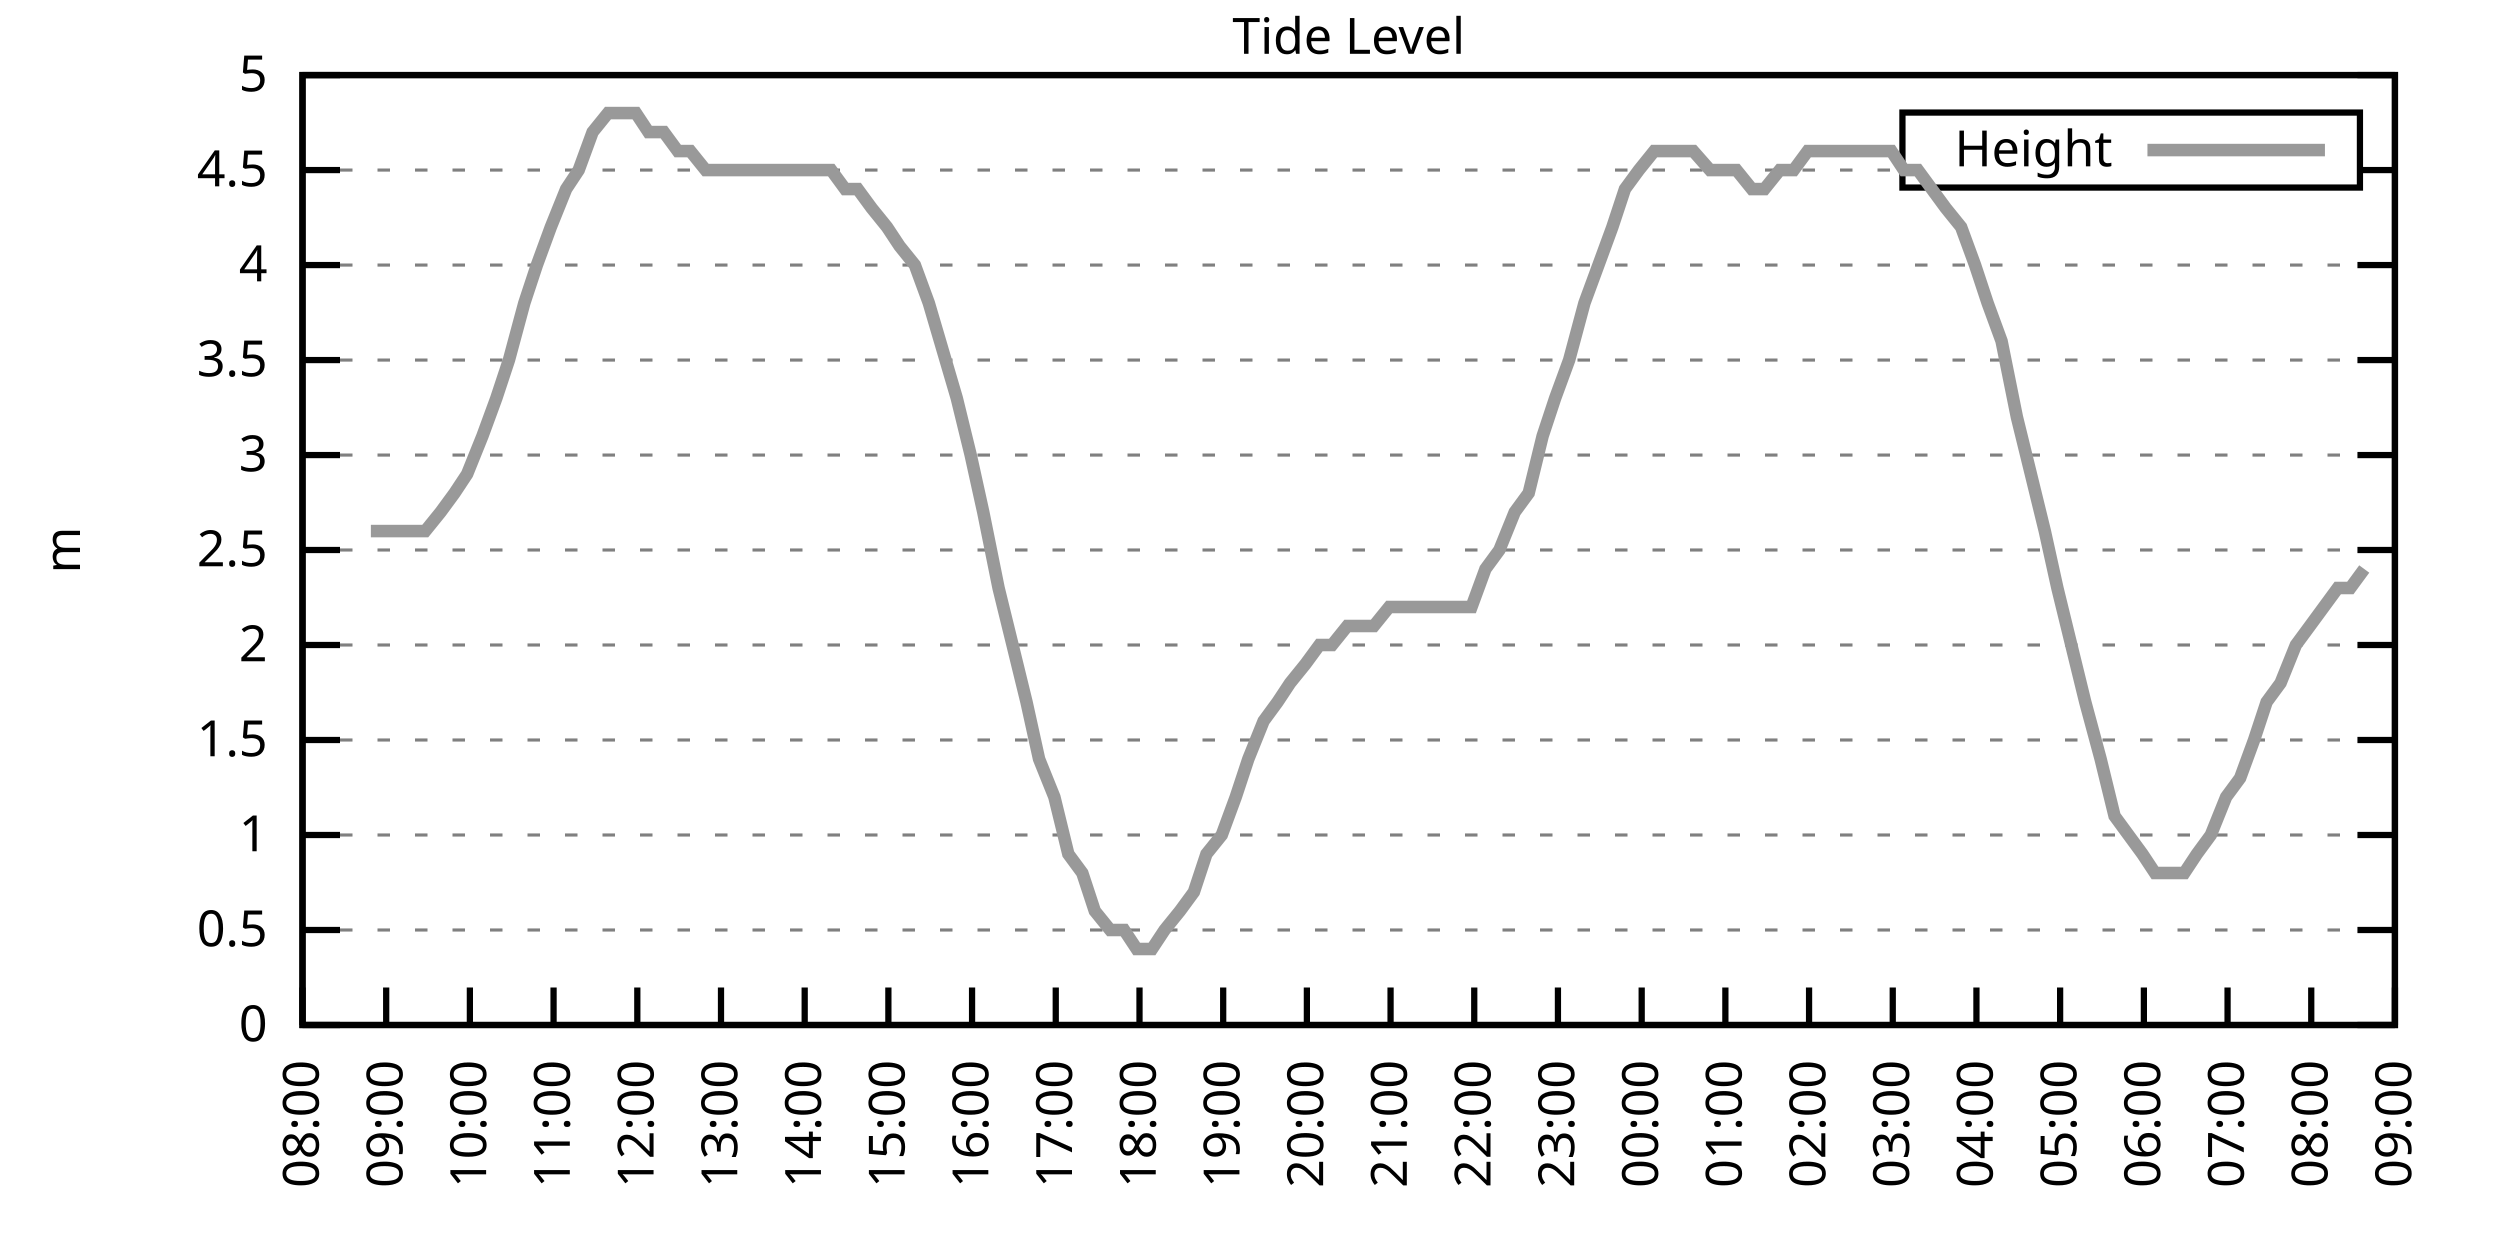
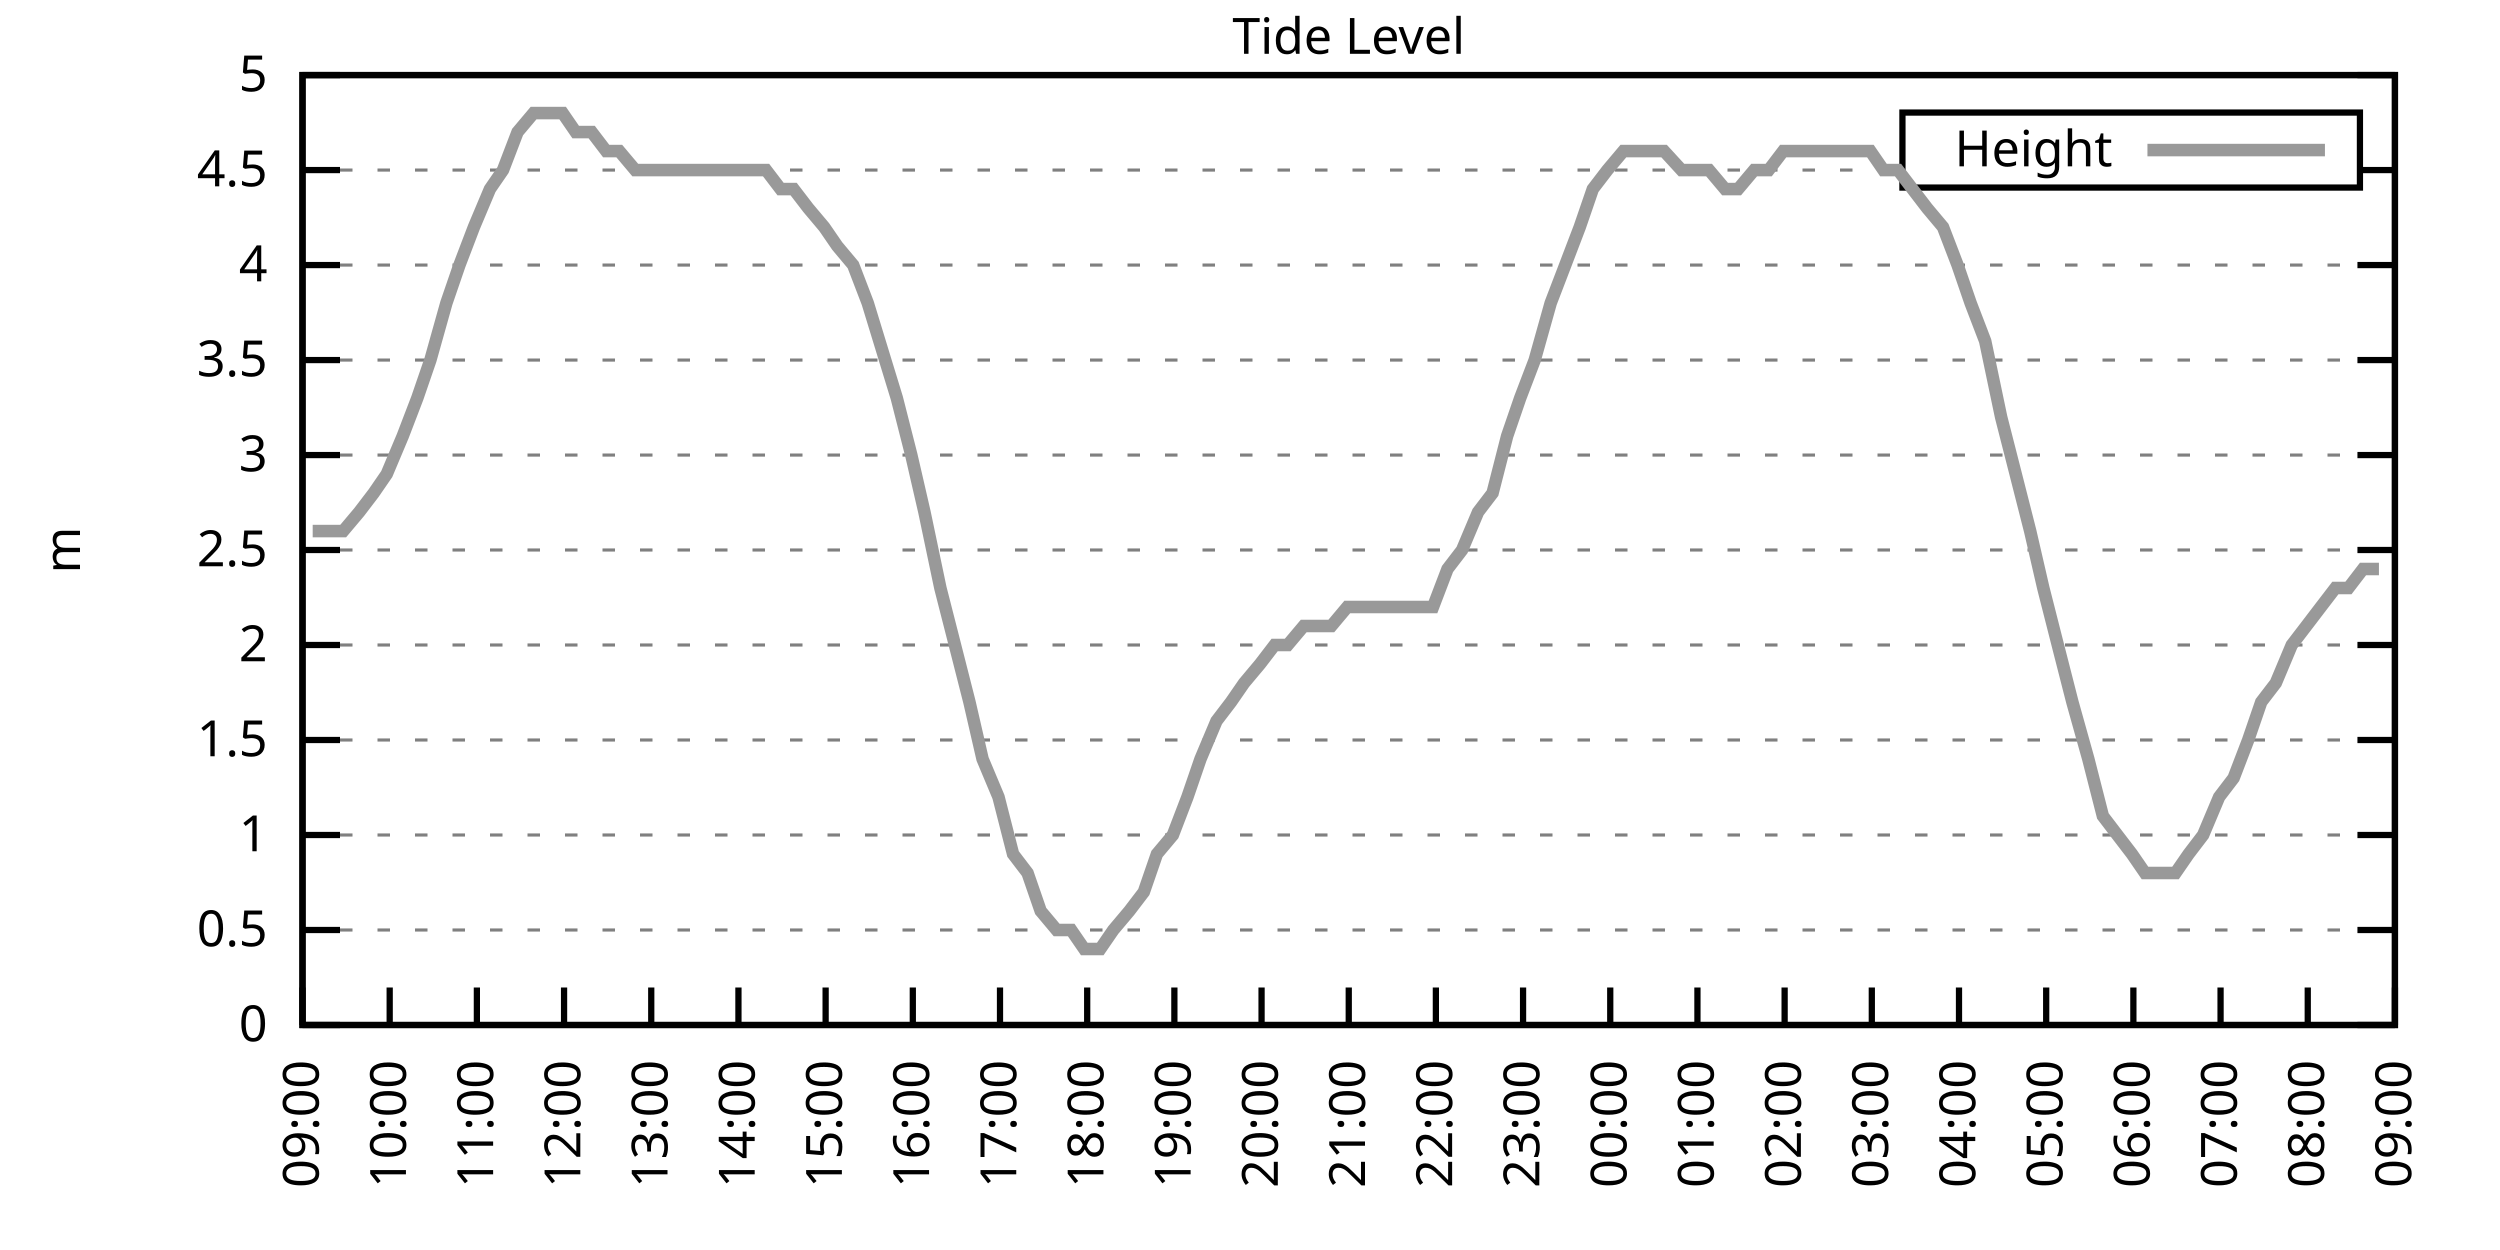
<svg xmlns="http://www.w3.org/2000/svg" xmlns:xlink="http://www.w3.org/1999/xlink" width="400" height="200" viewBox="0 0 400 200">
  <g id="gnuplot_canvas">
    <rect x="0" y="0" width="400" height="200" fill="none" />
    <defs>
      <circle id="gpDot" r="0.5" stroke-width="0.5" stroke="currentColor" />
      <path id="gpPt0" stroke-width="0.333" stroke="currentColor" d="M-1,0 h2 M0,-1 v2" />
      <path id="gpPt1" stroke-width="0.333" stroke="currentColor" d="M-1,-1 L1,1 M1,-1 L-1,1" />
      <path id="gpPt2" stroke-width="0.333" stroke="currentColor" d="M-1,0 L1,0 M0,-1 L0,1 M-1,-1 L1,1 M-1,1 L1,-1" />
      <rect id="gpPt3" stroke-width="0.333" stroke="currentColor" x="-1" y="-1" width="2" height="2" />
      <rect id="gpPt4" stroke-width="0.333" stroke="currentColor" fill="currentColor" x="-1" y="-1" width="2" height="2" />
      <circle id="gpPt5" stroke-width="0.333" stroke="currentColor" cx="0" cy="0" r="1" />
      <use xlink:href="#gpPt5" id="gpPt6" fill="currentColor" stroke="none" />
      <path id="gpPt7" stroke-width="0.333" stroke="currentColor" d="M0,-1.33 L-1.33,0.67 L1.33,0.67 z" />
      <use xlink:href="#gpPt7" id="gpPt8" fill="currentColor" stroke="none" />
      <use xlink:href="#gpPt7" id="gpPt9" stroke="currentColor" transform="rotate(180)" />
      <use xlink:href="#gpPt9" id="gpPt10" fill="currentColor" stroke="none" />
      <use xlink:href="#gpPt3" id="gpPt11" stroke="currentColor" transform="rotate(45)" />
      <use xlink:href="#gpPt11" id="gpPt12" fill="currentColor" stroke="none" />
      <path id="gpPt13" stroke-width="0.333" stroke="currentColor" d="M0,1.330 L1.265,0.411 L0.782,-1.067 L-0.782,-1.076 L-1.265,0.411 z" />
      <use xlink:href="#gpPt13" id="gpPt14" fill="currentColor" stroke="none" />
      <filter id="textbox" filterUnits="objectBoundingBox" x="0" y="0" height="1" width="1">
        <feFlood flood-color="white" flood-opacity="1" result="bgnd" />
        <feComposite in="SourceGraphic" in2="bgnd" operator="atop" />
      </filter>
      <filter id="greybox" filterUnits="objectBoundingBox" x="0" y="0" height="1" width="1">
        <feFlood flood-color="lightgrey" flood-opacity="1" result="grey" />
        <feComposite in="SourceGraphic" in2="grey" operator="atop" />
      </filter>
    </defs>
    <g fill="none" color="white" stroke="currentColor" stroke-width="1.00" stroke-linecap="butt" stroke-linejoin="miter">
</g>
    <g fill="none" color="black" stroke="currentColor" stroke-width="1.00" stroke-linecap="butt" stroke-linejoin="miter">
      <g stroke="none" shape-rendering="crispEdges">
        <polygon fill="rgb(255, 255, 255)" points="48.40,164.00 383.18,164.00 383.18,12.02 48.40,12.02 " />
      </g>
    </g>
    <g fill="none" color="black" stroke="currentColor" stroke-width="1.00" stroke-linecap="butt" stroke-linejoin="miter">
</g>
    <g fill="none" color="black" stroke="black" stroke-width="0.50" stroke-linecap="butt" stroke-linejoin="miter">
</g>
    <g fill="none" color="gray" stroke="currentColor" stroke-width="0.50" stroke-linecap="butt" stroke-linejoin="miter">
      <path stroke="gray" stroke-dasharray="2,4" class="gridline" d="M48.40,164.00 L383.19,164.00  " />
    </g>
    <g fill="none" color="gray" stroke="gray" stroke-width="1.00" stroke-linecap="butt" stroke-linejoin="miter">
</g>
    <g fill="none" color="black" stroke="currentColor" stroke-width="1.00" stroke-linecap="butt" stroke-linejoin="miter">
      <path stroke="black" d="M48.40,164.00 L54.40,164.00 M383.19,164.00 L377.19,164.00  " />
      <g transform="translate(42.80,166.60)" stroke="none" fill="black" font-family="Sans" font-size="8.00" text-anchor="end">
        <text>
          <tspan font-family="Sans"> 0</tspan>
        </text>
      </g>
    </g>
    <g fill="none" color="black" stroke="currentColor" stroke-width="1.00" stroke-linecap="butt" stroke-linejoin="miter">
</g>
    <g fill="none" color="black" stroke="black" stroke-width="0.50" stroke-linecap="butt" stroke-linejoin="miter">
</g>
    <g fill="none" color="gray" stroke="currentColor" stroke-width="0.50" stroke-linecap="butt" stroke-linejoin="miter">
      <path stroke="gray" stroke-dasharray="2,4" class="gridline" d="M48.40,148.80 L383.19,148.80  " />
    </g>
    <g fill="none" color="gray" stroke="gray" stroke-width="1.00" stroke-linecap="butt" stroke-linejoin="miter">
</g>
    <g fill="none" color="black" stroke="currentColor" stroke-width="1.00" stroke-linecap="butt" stroke-linejoin="miter">
      <path stroke="black" d="M48.40,148.80 L54.40,148.80 M383.19,148.80 L377.19,148.80  " />
      <g transform="translate(42.80,151.40)" stroke="none" fill="black" font-family="Sans" font-size="8.00" text-anchor="end">
        <text>
          <tspan font-family="Sans"> 0.5</tspan>
        </text>
      </g>
    </g>
    <g fill="none" color="black" stroke="currentColor" stroke-width="1.00" stroke-linecap="butt" stroke-linejoin="miter">
</g>
    <g fill="none" color="black" stroke="black" stroke-width="0.50" stroke-linecap="butt" stroke-linejoin="miter">
</g>
    <g fill="none" color="gray" stroke="currentColor" stroke-width="0.50" stroke-linecap="butt" stroke-linejoin="miter">
      <path stroke="gray" stroke-dasharray="2,4" class="gridline" d="M48.40,133.60 L383.19,133.60  " />
    </g>
    <g fill="none" color="gray" stroke="gray" stroke-width="1.00" stroke-linecap="butt" stroke-linejoin="miter">
</g>
    <g fill="none" color="black" stroke="currentColor" stroke-width="1.00" stroke-linecap="butt" stroke-linejoin="miter">
      <path stroke="black" d="M48.40,133.60 L54.40,133.60 M383.19,133.60 L377.19,133.60  " />
      <g transform="translate(42.80,136.20)" stroke="none" fill="black" font-family="Sans" font-size="8.00" text-anchor="end">
        <text>
          <tspan font-family="Sans"> 1</tspan>
        </text>
      </g>
    </g>
    <g fill="none" color="black" stroke="currentColor" stroke-width="1.00" stroke-linecap="butt" stroke-linejoin="miter">
</g>
    <g fill="none" color="black" stroke="black" stroke-width="0.50" stroke-linecap="butt" stroke-linejoin="miter">
</g>
    <g fill="none" color="gray" stroke="currentColor" stroke-width="0.50" stroke-linecap="butt" stroke-linejoin="miter">
      <path stroke="gray" stroke-dasharray="2,4" class="gridline" d="M48.40,118.40 L383.19,118.40  " />
    </g>
    <g fill="none" color="gray" stroke="gray" stroke-width="1.00" stroke-linecap="butt" stroke-linejoin="miter">
</g>
    <g fill="none" color="black" stroke="currentColor" stroke-width="1.00" stroke-linecap="butt" stroke-linejoin="miter">
      <path stroke="black" d="M48.40,118.40 L54.40,118.40 M383.19,118.40 L377.19,118.40  " />
      <g transform="translate(42.80,121.00)" stroke="none" fill="black" font-family="Sans" font-size="8.00" text-anchor="end">
        <text>
          <tspan font-family="Sans"> 1.5</tspan>
        </text>
      </g>
    </g>
    <g fill="none" color="black" stroke="currentColor" stroke-width="1.00" stroke-linecap="butt" stroke-linejoin="miter">
</g>
    <g fill="none" color="black" stroke="black" stroke-width="0.50" stroke-linecap="butt" stroke-linejoin="miter">
</g>
    <g fill="none" color="gray" stroke="currentColor" stroke-width="0.50" stroke-linecap="butt" stroke-linejoin="miter">
      <path stroke="gray" stroke-dasharray="2,4" class="gridline" d="M48.40,103.20 L383.19,103.20  " />
    </g>
    <g fill="none" color="gray" stroke="gray" stroke-width="1.00" stroke-linecap="butt" stroke-linejoin="miter">
</g>
    <g fill="none" color="black" stroke="currentColor" stroke-width="1.00" stroke-linecap="butt" stroke-linejoin="miter">
      <path stroke="black" d="M48.40,103.20 L54.40,103.20 M383.19,103.20 L377.19,103.20  " />
      <g transform="translate(42.80,105.80)" stroke="none" fill="black" font-family="Sans" font-size="8.00" text-anchor="end">
        <text>
          <tspan font-family="Sans"> 2</tspan>
        </text>
      </g>
    </g>
    <g fill="none" color="black" stroke="currentColor" stroke-width="1.00" stroke-linecap="butt" stroke-linejoin="miter">
</g>
    <g fill="none" color="black" stroke="black" stroke-width="0.50" stroke-linecap="butt" stroke-linejoin="miter">
</g>
    <g fill="none" color="gray" stroke="currentColor" stroke-width="0.50" stroke-linecap="butt" stroke-linejoin="miter">
      <path stroke="gray" stroke-dasharray="2,4" class="gridline" d="M48.40,88.00 L383.19,88.00  " />
    </g>
    <g fill="none" color="gray" stroke="gray" stroke-width="1.00" stroke-linecap="butt" stroke-linejoin="miter">
</g>
    <g fill="none" color="black" stroke="currentColor" stroke-width="1.00" stroke-linecap="butt" stroke-linejoin="miter">
      <path stroke="black" d="M48.40,88.00 L54.40,88.00 M383.19,88.00 L377.19,88.00  " />
      <g transform="translate(42.80,90.60)" stroke="none" fill="black" font-family="Sans" font-size="8.00" text-anchor="end">
        <text>
          <tspan font-family="Sans"> 2.5</tspan>
        </text>
      </g>
    </g>
    <g fill="none" color="black" stroke="currentColor" stroke-width="1.00" stroke-linecap="butt" stroke-linejoin="miter">
</g>
    <g fill="none" color="black" stroke="black" stroke-width="0.50" stroke-linecap="butt" stroke-linejoin="miter">
</g>
    <g fill="none" color="gray" stroke="currentColor" stroke-width="0.50" stroke-linecap="butt" stroke-linejoin="miter">
      <path stroke="gray" stroke-dasharray="2,4" class="gridline" d="M48.40,72.81 L383.19,72.81  " />
    </g>
    <g fill="none" color="gray" stroke="gray" stroke-width="1.00" stroke-linecap="butt" stroke-linejoin="miter">
</g>
    <g fill="none" color="black" stroke="currentColor" stroke-width="1.00" stroke-linecap="butt" stroke-linejoin="miter">
      <path stroke="black" d="M48.40,72.81 L54.40,72.81 M383.19,72.81 L377.19,72.81  " />
      <g transform="translate(42.80,75.41)" stroke="none" fill="black" font-family="Sans" font-size="8.00" text-anchor="end">
        <text>
          <tspan font-family="Sans"> 3</tspan>
        </text>
      </g>
    </g>
    <g fill="none" color="black" stroke="currentColor" stroke-width="1.00" stroke-linecap="butt" stroke-linejoin="miter">
</g>
    <g fill="none" color="black" stroke="black" stroke-width="0.50" stroke-linecap="butt" stroke-linejoin="miter">
</g>
    <g fill="none" color="gray" stroke="currentColor" stroke-width="0.50" stroke-linecap="butt" stroke-linejoin="miter">
      <path stroke="gray" stroke-dasharray="2,4" class="gridline" d="M48.40,57.61 L383.19,57.61  " />
    </g>
    <g fill="none" color="gray" stroke="gray" stroke-width="1.00" stroke-linecap="butt" stroke-linejoin="miter">
</g>
    <g fill="none" color="black" stroke="currentColor" stroke-width="1.00" stroke-linecap="butt" stroke-linejoin="miter">
      <path stroke="black" d="M48.40,57.61 L54.40,57.61 M383.19,57.61 L377.19,57.61  " />
      <g transform="translate(42.80,60.21)" stroke="none" fill="black" font-family="Sans" font-size="8.00" text-anchor="end">
        <text>
          <tspan font-family="Sans"> 3.5</tspan>
        </text>
      </g>
    </g>
    <g fill="none" color="black" stroke="currentColor" stroke-width="1.00" stroke-linecap="butt" stroke-linejoin="miter">
</g>
    <g fill="none" color="black" stroke="black" stroke-width="0.50" stroke-linecap="butt" stroke-linejoin="miter">
</g>
    <g fill="none" color="gray" stroke="currentColor" stroke-width="0.50" stroke-linecap="butt" stroke-linejoin="miter">
      <path stroke="gray" stroke-dasharray="2,4" class="gridline" d="M48.40,42.41 L383.19,42.41  " />
    </g>
    <g fill="none" color="gray" stroke="gray" stroke-width="1.00" stroke-linecap="butt" stroke-linejoin="miter">
</g>
    <g fill="none" color="black" stroke="currentColor" stroke-width="1.00" stroke-linecap="butt" stroke-linejoin="miter">
      <path stroke="black" d="M48.40,42.41 L54.40,42.41 M383.19,42.41 L377.19,42.41  " />
      <g transform="translate(42.80,45.01)" stroke="none" fill="black" font-family="Sans" font-size="8.00" text-anchor="end">
        <text>
          <tspan font-family="Sans"> 4</tspan>
        </text>
      </g>
    </g>
    <g fill="none" color="black" stroke="currentColor" stroke-width="1.00" stroke-linecap="butt" stroke-linejoin="miter">
</g>
    <g fill="none" color="black" stroke="black" stroke-width="0.50" stroke-linecap="butt" stroke-linejoin="miter">
</g>
    <g fill="none" color="gray" stroke="currentColor" stroke-width="0.50" stroke-linecap="butt" stroke-linejoin="miter">
      <path stroke="gray" stroke-dasharray="2,4" class="gridline" d="M48.40,27.21 L304.39,27.21 M377.59,27.21 L383.19,27.21  " />
    </g>
    <g fill="none" color="gray" stroke="gray" stroke-width="1.00" stroke-linecap="butt" stroke-linejoin="miter">
</g>
    <g fill="none" color="black" stroke="currentColor" stroke-width="1.00" stroke-linecap="butt" stroke-linejoin="miter">
      <path stroke="black" d="M48.40,27.21 L54.40,27.21 M383.19,27.21 L377.19,27.21  " />
      <g transform="translate(42.80,29.81)" stroke="none" fill="black" font-family="Sans" font-size="8.00" text-anchor="end">
        <text>
          <tspan font-family="Sans"> 4.5</tspan>
        </text>
      </g>
    </g>
    <g fill="none" color="black" stroke="currentColor" stroke-width="1.00" stroke-linecap="butt" stroke-linejoin="miter">
</g>
    <g fill="none" color="black" stroke="black" stroke-width="0.50" stroke-linecap="butt" stroke-linejoin="miter">
</g>
    <g fill="none" color="gray" stroke="currentColor" stroke-width="0.50" stroke-linecap="butt" stroke-linejoin="miter">
      <path stroke="gray" stroke-dasharray="2,4" class="gridline" d="M48.40,12.01 L383.19,12.01  " />
    </g>
    <g fill="none" color="gray" stroke="gray" stroke-width="1.00" stroke-linecap="butt" stroke-linejoin="miter">
</g>
    <g fill="none" color="black" stroke="currentColor" stroke-width="1.00" stroke-linecap="butt" stroke-linejoin="miter">
      <path stroke="black" d="M48.40,12.01 L54.40,12.01 M383.19,12.01 L377.19,12.01  " />
      <g transform="translate(42.80,14.61)" stroke="none" fill="black" font-family="Sans" font-size="8.00" text-anchor="end">
        <text>
          <tspan font-family="Sans"> 5</tspan>
        </text>
      </g>
    </g>
    <g fill="none" color="black" stroke="currentColor" stroke-width="1.00" stroke-linecap="butt" stroke-linejoin="miter">
      <path stroke="black" d="M48.40,164.00 L48.40,158.00  " />
      <g transform="translate(51.00,169.60) rotate(270.00)" stroke="none" fill="black" font-family="Sans" font-size="8.00" text-anchor="end">
        <text>
-           <tspan font-family="Sans">08:00</tspan>
-         </text>
-       </g>
-     </g>
-     <g fill="none" color="black" stroke="currentColor" stroke-width="1.00" stroke-linecap="butt" stroke-linejoin="miter">
-       <path stroke="black" d="M61.79,164.00 L61.79,158.00  " />
-       <g transform="translate(64.39,169.60) rotate(270.00)" stroke="none" fill="black" font-family="Sans" font-size="8.00" text-anchor="end">
-         <text>
          <tspan font-family="Sans">09:00</tspan>
        </text>
      </g>
    </g>
    <g fill="none" color="black" stroke="currentColor" stroke-width="1.00" stroke-linecap="butt" stroke-linejoin="miter">
-       <path stroke="black" d="M75.18,164.00 L75.18,158.00  " />
-       <g transform="translate(77.78,169.60) rotate(270.00)" stroke="none" fill="black" font-family="Sans" font-size="8.00" text-anchor="end">
+       <path stroke="black" d="M62.35,164.00 L62.35,158.00  " />
+       <g transform="translate(64.95,169.60) rotate(270.00)" stroke="none" fill="black" font-family="Sans" font-size="8.00" text-anchor="end">
        <text>
          <tspan font-family="Sans">10:00</tspan>
        </text>
      </g>
    </g>
    <g fill="none" color="black" stroke="currentColor" stroke-width="1.00" stroke-linecap="butt" stroke-linejoin="miter">
-       <path stroke="black" d="M88.57,164.00 L88.57,158.00  " />
-       <g transform="translate(91.17,169.60) rotate(270.00)" stroke="none" fill="black" font-family="Sans" font-size="8.00" text-anchor="end">
+       <path stroke="black" d="M76.30,164.00 L76.30,158.00  " />
+       <g transform="translate(78.90,169.60) rotate(270.00)" stroke="none" fill="black" font-family="Sans" font-size="8.00" text-anchor="end">
        <text>
          <tspan font-family="Sans">11:00</tspan>
        </text>
      </g>
    </g>
    <g fill="none" color="black" stroke="currentColor" stroke-width="1.00" stroke-linecap="butt" stroke-linejoin="miter">
-       <path stroke="black" d="M101.97,164.00 L101.97,158.00  " />
-       <g transform="translate(104.57,169.60) rotate(270.00)" stroke="none" fill="black" font-family="Sans" font-size="8.00" text-anchor="end">
+       <path stroke="black" d="M90.25,164.00 L90.25,158.00  " />
+       <g transform="translate(92.85,169.60) rotate(270.00)" stroke="none" fill="black" font-family="Sans" font-size="8.00" text-anchor="end">
        <text>
          <tspan font-family="Sans">12:00</tspan>
        </text>
      </g>
    </g>
    <g fill="none" color="black" stroke="currentColor" stroke-width="1.00" stroke-linecap="butt" stroke-linejoin="miter">
-       <path stroke="black" d="M115.36,164.00 L115.36,158.00  " />
-       <g transform="translate(117.96,169.60) rotate(270.00)" stroke="none" fill="black" font-family="Sans" font-size="8.00" text-anchor="end">
+       <path stroke="black" d="M104.20,164.00 L104.20,158.00  " />
+       <g transform="translate(106.80,169.60) rotate(270.00)" stroke="none" fill="black" font-family="Sans" font-size="8.00" text-anchor="end">
        <text>
          <tspan font-family="Sans">13:00</tspan>
        </text>
      </g>
    </g>
    <g fill="none" color="black" stroke="currentColor" stroke-width="1.00" stroke-linecap="butt" stroke-linejoin="miter">
-       <path stroke="black" d="M128.75,164.00 L128.75,158.00  " />
-       <g transform="translate(131.35,169.60) rotate(270.00)" stroke="none" fill="black" font-family="Sans" font-size="8.00" text-anchor="end">
+       <path stroke="black" d="M118.15,164.00 L118.15,158.00  " />
+       <g transform="translate(120.75,169.60) rotate(270.00)" stroke="none" fill="black" font-family="Sans" font-size="8.00" text-anchor="end">
        <text>
          <tspan font-family="Sans">14:00</tspan>
        </text>
      </g>
    </g>
    <g fill="none" color="black" stroke="currentColor" stroke-width="1.00" stroke-linecap="butt" stroke-linejoin="miter">
-       <path stroke="black" d="M142.14,164.00 L142.14,158.00  " />
-       <g transform="translate(144.74,169.60) rotate(270.00)" stroke="none" fill="black" font-family="Sans" font-size="8.00" text-anchor="end">
+       <path stroke="black" d="M132.10,164.00 L132.10,158.00  " />
+       <g transform="translate(134.70,169.60) rotate(270.00)" stroke="none" fill="black" font-family="Sans" font-size="8.00" text-anchor="end">
        <text>
          <tspan font-family="Sans">15:00</tspan>
        </text>
      </g>
    </g>
    <g fill="none" color="black" stroke="currentColor" stroke-width="1.00" stroke-linecap="butt" stroke-linejoin="miter">
-       <path stroke="black" d="M155.53,164.00 L155.53,158.00  " />
-       <g transform="translate(158.13,169.60) rotate(270.00)" stroke="none" fill="black" font-family="Sans" font-size="8.00" text-anchor="end">
+       <path stroke="black" d="M146.05,164.00 L146.05,158.00  " />
+       <g transform="translate(148.65,169.60) rotate(270.00)" stroke="none" fill="black" font-family="Sans" font-size="8.00" text-anchor="end">
        <text>
          <tspan font-family="Sans">16:00</tspan>
        </text>
      </g>
    </g>
    <g fill="none" color="black" stroke="currentColor" stroke-width="1.00" stroke-linecap="butt" stroke-linejoin="miter">
-       <path stroke="black" d="M168.92,164.00 L168.92,158.00  " />
-       <g transform="translate(171.52,169.60) rotate(270.00)" stroke="none" fill="black" font-family="Sans" font-size="8.00" text-anchor="end">
+       <path stroke="black" d="M160.00,164.00 L160.00,158.00  " />
+       <g transform="translate(162.60,169.60) rotate(270.00)" stroke="none" fill="black" font-family="Sans" font-size="8.00" text-anchor="end">
        <text>
          <tspan font-family="Sans">17:00</tspan>
        </text>
      </g>
    </g>
    <g fill="none" color="black" stroke="currentColor" stroke-width="1.00" stroke-linecap="butt" stroke-linejoin="miter">
-       <path stroke="black" d="M182.32,164.00 L182.32,158.00  " />
-       <g transform="translate(184.92,169.60) rotate(270.00)" stroke="none" fill="black" font-family="Sans" font-size="8.00" text-anchor="end">
+       <path stroke="black" d="M173.95,164.00 L173.95,158.00  " />
+       <g transform="translate(176.55,169.60) rotate(270.00)" stroke="none" fill="black" font-family="Sans" font-size="8.00" text-anchor="end">
        <text>
          <tspan font-family="Sans">18:00</tspan>
        </text>
      </g>
    </g>
    <g fill="none" color="black" stroke="currentColor" stroke-width="1.00" stroke-linecap="butt" stroke-linejoin="miter">
-       <path stroke="black" d="M195.71,164.00 L195.71,158.00  " />
-       <g transform="translate(198.31,169.60) rotate(270.00)" stroke="none" fill="black" font-family="Sans" font-size="8.00" text-anchor="end">
+       <path stroke="black" d="M187.90,164.00 L187.90,158.00  " />
+       <g transform="translate(190.50,169.60) rotate(270.00)" stroke="none" fill="black" font-family="Sans" font-size="8.00" text-anchor="end">
        <text>
          <tspan font-family="Sans">19:00</tspan>
        </text>
      </g>
    </g>
    <g fill="none" color="black" stroke="currentColor" stroke-width="1.00" stroke-linecap="butt" stroke-linejoin="miter">
-       <path stroke="black" d="M209.10,164.00 L209.10,158.00  " />
-       <g transform="translate(211.70,169.60) rotate(270.00)" stroke="none" fill="black" font-family="Sans" font-size="8.00" text-anchor="end">
+       <path stroke="black" d="M201.85,164.00 L201.85,158.00  " />
+       <g transform="translate(204.45,169.60) rotate(270.00)" stroke="none" fill="black" font-family="Sans" font-size="8.00" text-anchor="end">
        <text>
          <tspan font-family="Sans">20:00</tspan>
        </text>
      </g>
    </g>
    <g fill="none" color="black" stroke="currentColor" stroke-width="1.00" stroke-linecap="butt" stroke-linejoin="miter">
-       <path stroke="black" d="M222.49,164.00 L222.49,158.00  " />
-       <g transform="translate(225.09,169.60) rotate(270.00)" stroke="none" fill="black" font-family="Sans" font-size="8.00" text-anchor="end">
+       <path stroke="black" d="M215.80,164.00 L215.80,158.00  " />
+       <g transform="translate(218.40,169.60) rotate(270.00)" stroke="none" fill="black" font-family="Sans" font-size="8.00" text-anchor="end">
        <text>
          <tspan font-family="Sans">21:00</tspan>
        </text>
      </g>
    </g>
    <g fill="none" color="black" stroke="currentColor" stroke-width="1.00" stroke-linecap="butt" stroke-linejoin="miter">
-       <path stroke="black" d="M235.88,164.00 L235.88,158.00  " />
-       <g transform="translate(238.48,169.60) rotate(270.00)" stroke="none" fill="black" font-family="Sans" font-size="8.00" text-anchor="end">
+       <path stroke="black" d="M229.74,164.00 L229.74,158.00  " />
+       <g transform="translate(232.34,169.60) rotate(270.00)" stroke="none" fill="black" font-family="Sans" font-size="8.00" text-anchor="end">
        <text>
          <tspan font-family="Sans">22:00</tspan>
        </text>
      </g>
    </g>
    <g fill="none" color="black" stroke="currentColor" stroke-width="1.00" stroke-linecap="butt" stroke-linejoin="miter">
-       <path stroke="black" d="M249.27,164.00 L249.27,158.00  " />
-       <g transform="translate(251.87,169.60) rotate(270.00)" stroke="none" fill="black" font-family="Sans" font-size="8.00" text-anchor="end">
+       <path stroke="black" d="M243.69,164.00 L243.69,158.00  " />
+       <g transform="translate(246.29,169.60) rotate(270.00)" stroke="none" fill="black" font-family="Sans" font-size="8.00" text-anchor="end">
        <text>
          <tspan font-family="Sans">23:00</tspan>
        </text>
      </g>
    </g>
    <g fill="none" color="black" stroke="currentColor" stroke-width="1.00" stroke-linecap="butt" stroke-linejoin="miter">
-       <path stroke="black" d="M262.67,164.00 L262.67,158.00  " />
-       <g transform="translate(265.27,169.60) rotate(270.00)" stroke="none" fill="black" font-family="Sans" font-size="8.00" text-anchor="end">
+       <path stroke="black" d="M257.64,164.00 L257.64,158.00  " />
+       <g transform="translate(260.24,169.60) rotate(270.00)" stroke="none" fill="black" font-family="Sans" font-size="8.00" text-anchor="end">
        <text>
          <tspan font-family="Sans">00:00</tspan>
        </text>
      </g>
    </g>
    <g fill="none" color="black" stroke="currentColor" stroke-width="1.00" stroke-linecap="butt" stroke-linejoin="miter">
-       <path stroke="black" d="M276.06,164.00 L276.06,158.00  " />
-       <g transform="translate(278.66,169.60) rotate(270.00)" stroke="none" fill="black" font-family="Sans" font-size="8.00" text-anchor="end">
+       <path stroke="black" d="M271.59,164.00 L271.59,158.00  " />
+       <g transform="translate(274.19,169.60) rotate(270.00)" stroke="none" fill="black" font-family="Sans" font-size="8.00" text-anchor="end">
        <text>
          <tspan font-family="Sans">01:00</tspan>
        </text>
      </g>
    </g>
    <g fill="none" color="black" stroke="currentColor" stroke-width="1.00" stroke-linecap="butt" stroke-linejoin="miter">
-       <path stroke="black" d="M289.45,164.00 L289.45,158.00  " />
-       <g transform="translate(292.05,169.60) rotate(270.00)" stroke="none" fill="black" font-family="Sans" font-size="8.00" text-anchor="end">
+       <path stroke="black" d="M285.54,164.00 L285.54,158.00  " />
+       <g transform="translate(288.14,169.60) rotate(270.00)" stroke="none" fill="black" font-family="Sans" font-size="8.00" text-anchor="end">
        <text>
          <tspan font-family="Sans">02:00</tspan>
        </text>
      </g>
    </g>
    <g fill="none" color="black" stroke="currentColor" stroke-width="1.00" stroke-linecap="butt" stroke-linejoin="miter">
-       <path stroke="black" d="M302.84,164.00 L302.84,158.00  " />
-       <g transform="translate(305.44,169.60) rotate(270.00)" stroke="none" fill="black" font-family="Sans" font-size="8.00" text-anchor="end">
+       <path stroke="black" d="M299.49,164.00 L299.49,158.00  " />
+       <g transform="translate(302.09,169.60) rotate(270.00)" stroke="none" fill="black" font-family="Sans" font-size="8.00" text-anchor="end">
        <text>
          <tspan font-family="Sans">03:00</tspan>
        </text>
      </g>
    </g>
    <g fill="none" color="black" stroke="currentColor" stroke-width="1.00" stroke-linecap="butt" stroke-linejoin="miter">
-       <path stroke="black" d="M316.23,164.00 L316.23,158.00  " />
-       <g transform="translate(318.83,169.60) rotate(270.00)" stroke="none" fill="black" font-family="Sans" font-size="8.00" text-anchor="end">
+       <path stroke="black" d="M313.44,164.00 L313.44,158.00  " />
+       <g transform="translate(316.04,169.60) rotate(270.00)" stroke="none" fill="black" font-family="Sans" font-size="8.00" text-anchor="end">
        <text>
          <tspan font-family="Sans">04:00</tspan>
        </text>
      </g>
    </g>
    <g fill="none" color="black" stroke="currentColor" stroke-width="1.00" stroke-linecap="butt" stroke-linejoin="miter">
-       <path stroke="black" d="M329.62,164.00 L329.62,158.00  " />
-       <g transform="translate(332.22,169.60) rotate(270.00)" stroke="none" fill="black" font-family="Sans" font-size="8.00" text-anchor="end">
+       <path stroke="black" d="M327.39,164.00 L327.39,158.00  " />
+       <g transform="translate(329.99,169.60) rotate(270.00)" stroke="none" fill="black" font-family="Sans" font-size="8.00" text-anchor="end">
        <text>
          <tspan font-family="Sans">05:00</tspan>
        </text>
      </g>
    </g>
    <g fill="none" color="black" stroke="currentColor" stroke-width="1.00" stroke-linecap="butt" stroke-linejoin="miter">
-       <path stroke="black" d="M343.02,164.00 L343.02,158.00  " />
-       <g transform="translate(345.62,169.60) rotate(270.00)" stroke="none" fill="black" font-family="Sans" font-size="8.00" text-anchor="end">
+       <path stroke="black" d="M341.34,164.00 L341.34,158.00  " />
+       <g transform="translate(343.94,169.60) rotate(270.00)" stroke="none" fill="black" font-family="Sans" font-size="8.00" text-anchor="end">
        <text>
          <tspan font-family="Sans">06:00</tspan>
        </text>
      </g>
    </g>
    <g fill="none" color="black" stroke="currentColor" stroke-width="1.00" stroke-linecap="butt" stroke-linejoin="miter">
-       <path stroke="black" d="M356.41,164.00 L356.41,158.00  " />
-       <g transform="translate(359.01,169.60) rotate(270.00)" stroke="none" fill="black" font-family="Sans" font-size="8.00" text-anchor="end">
+       <path stroke="black" d="M355.29,164.00 L355.29,158.00  " />
+       <g transform="translate(357.89,169.60) rotate(270.00)" stroke="none" fill="black" font-family="Sans" font-size="8.00" text-anchor="end">
        <text>
          <tspan font-family="Sans">07:00</tspan>
        </text>
      </g>
    </g>
    <g fill="none" color="black" stroke="currentColor" stroke-width="1.00" stroke-linecap="butt" stroke-linejoin="miter">
-       <path stroke="black" d="M369.80,164.00 L369.80,158.00  " />
-       <g transform="translate(372.40,169.60) rotate(270.00)" stroke="none" fill="black" font-family="Sans" font-size="8.00" text-anchor="end">
+       <path stroke="black" d="M369.24,164.00 L369.24,158.00  " />
+       <g transform="translate(371.84,169.60) rotate(270.00)" stroke="none" fill="black" font-family="Sans" font-size="8.00" text-anchor="end">
        <text>
          <tspan font-family="Sans">08:00</tspan>
        </text>
      </g>
    </g>
    <g fill="none" color="black" stroke="currentColor" stroke-width="1.00" stroke-linecap="butt" stroke-linejoin="miter">
      <path stroke="black" d="M383.19,164.00 L383.19,158.00  " />
      <g transform="translate(385.79,169.60) rotate(270.00)" stroke="none" fill="black" font-family="Sans" font-size="8.00" text-anchor="end">
        <text>
          <tspan font-family="Sans">09:00</tspan>
        </text>
      </g>
    </g>
    <g fill="none" color="black" stroke="currentColor" stroke-width="1.00" stroke-linecap="butt" stroke-linejoin="miter">
</g>
    <g fill="none" color="black" stroke="currentColor" stroke-width="1.00" stroke-linecap="butt" stroke-linejoin="miter">
      <path stroke="black" d="M48.40,12.01 L48.40,164.00 L383.19,164.00 L383.19,12.01 L48.40,12.01 Z  " />
    </g>
    <g fill="none" color="black" stroke="currentColor" stroke-width="1.00" stroke-linecap="butt" stroke-linejoin="miter">
</g>
    <g fill="none" color="black" stroke="currentColor" stroke-width="1.00" stroke-linecap="butt" stroke-linejoin="miter">
      <path stroke="black" d="M304.39,30.01 L304.39,18.01 L377.59,18.01 L377.59,30.01 L304.39,30.01 Z  " />
    </g>
    <g id="Tide_level_plot_1">
      <g fill="none" color="white" stroke="black" stroke-width="2.00" stroke-linecap="butt" stroke-linejoin="miter">
</g>
      <g fill="none" color="black" stroke="currentColor" stroke-width="2.00" stroke-linecap="butt" stroke-linejoin="miter">
        <g transform="translate(337.99,26.61)" stroke="none" fill="black" font-family="Sans" font-size="8.00" text-anchor="end">
          <text>
            <tspan font-family="Sans">Height</tspan>
          </text>
        </g>
      </g>
      <g fill="none" color="black" stroke="currentColor" stroke-width="2.00" stroke-linecap="butt" stroke-linejoin="miter">
-         <path stroke="rgb(153, 153, 153)" d="M343.59,24.01 L371.99,24.01 M59.34,84.97 L61.57,84.97 L63.35,84.97 L65.81,84.97 L68.04,84.97 L70.50,81.93   L72.73,78.89 L74.74,75.85 L77.19,69.77 L79.42,63.69 L81.43,57.61 L83.89,48.49 L85.90,42.41 L88.13,36.33   L90.58,30.25 L92.59,27.21 L94.82,21.13 L97.28,18.09 L99.29,18.09 L101.74,18.09 L103.75,21.13 L106.21,21.13   L108.44,24.17 L110.45,24.17 L112.90,27.21 L115.13,27.21 L117.14,27.21 L119.38,27.21 L121.61,27.21 L124.06,27.21   L125.85,27.21 L128.53,27.21 L130.54,27.21 L132.99,27.21 L135.22,30.25 L137.23,30.25 L139.46,33.29 L141.92,36.33   L143.93,39.37 L146.38,42.41 L148.61,48.49 L150.40,54.57 L153.08,63.69 L155.31,72.81 L157.32,81.93 L159.77,94.08   L162.01,103.20 L164.24,112.32 L166.25,121.44 L168.70,127.52 L170.93,136.64 L173.17,139.68 L175.17,145.76 L177.63,148.80   L179.86,148.80 L181.87,151.84 L184.32,151.84 L186.33,148.80 L188.79,145.76 L191.02,142.72 L193.03,136.64 L195.48,133.60   L197.72,127.52 L199.73,121.44 L202.18,115.36 L204.41,112.32 L206.42,109.28 L208.88,106.24 L211.11,103.20 L213.12,103.20   L215.57,100.16 L217.80,100.16 L219.81,100.16 L222.27,97.12 L224.28,97.12 L226.73,97.12 L228.74,97.12 L231.20,97.12   L233.43,97.12 L235.44,97.12 L237.67,91.04 L239.90,88.00 L242.36,81.93 L244.59,78.89 L246.82,69.77 L248.83,63.69   L251.06,57.61 L253.51,48.49 L255.75,42.41 L257.98,36.33 L259.99,30.25 L262.22,27.21 L264.67,24.17 L266.91,24.17   L269.14,24.17 L270.92,24.17 L273.60,27.21 L275.39,27.21 L277.84,27.21 L280.30,30.25 L282.31,30.25 L284.76,27.21   L286.99,27.21 L289.23,24.17 L291.46,24.17 L293.24,24.17 L295.70,24.17 L298.15,24.17 L300.39,24.17 L302.62,24.17   L304.63,27.21 L306.86,27.21 L309.09,30.25 L311.32,33.29 L313.78,36.33 L316.01,42.41 L318.02,48.49 L320.25,54.57   L322.70,66.73 L324.94,75.85 L327.17,84.97 L329.18,94.08 L331.41,103.20 L333.64,112.32 L336.10,121.44 L338.33,130.56   L340.56,133.60 L342.79,136.64 L344.80,139.68 L347.26,139.68 L349.49,139.68 L351.50,136.64 L353.73,133.60 L356.18,127.52   L358.42,124.48 L360.65,118.40 L362.66,112.32 L364.89,109.28 L367.34,103.20 L369.58,100.16 L371.81,97.12 L374.04,94.08   L376.05,94.08 L378.28,91.04  " />
+         <path stroke="rgb(153, 153, 153)" d="M343.59,24.01 L371.99,24.01 M50.03,84.97 L52.58,84.97 L54.91,84.97 L57.47,81.93 L59.79,78.89 L61.88,75.85   L64.44,69.77 L66.77,63.69 L68.86,57.61 L71.42,48.49 L73.51,42.41 L75.83,36.33 L78.39,30.25 L80.48,27.21   L82.81,21.13 L85.37,18.09 L87.46,18.09 L90.02,18.09 L92.11,21.13 L94.67,21.13 L96.99,24.17 L99.08,24.17   L101.64,27.21 L103.97,27.21 L106.06,27.21 L108.38,27.21 L110.71,27.21 L113.27,27.21 L115.13,27.21 L117.92,27.21   L120.01,27.21 L122.57,27.21 L124.89,30.25 L126.98,30.25 L129.31,33.29 L131.87,36.33 L133.96,39.37 L136.51,42.41   L138.84,48.49 L140.70,54.57 L143.49,63.69 L145.81,72.81 L147.91,81.93 L150.46,94.08 L152.79,103.20 L155.11,112.32   L157.21,121.44 L159.76,127.52 L162.09,136.64 L164.41,139.68 L166.51,145.76 L169.06,148.80 L171.39,148.80 L173.48,151.84   L176.04,151.84 L178.13,148.80 L180.69,145.76 L183.01,142.72 L185.11,136.64 L187.66,133.60 L189.99,127.52 L192.08,121.44   L194.64,115.36 L196.96,112.32 L199.06,109.28 L201.61,106.24 L203.94,103.20 L206.03,103.20 L208.59,100.16 L210.91,100.16   L213.01,100.16 L215.56,97.12 L217.65,97.12 L220.21,97.12 L222.30,97.12 L224.86,97.12 L227.19,97.12 L229.28,97.12   L231.60,91.04 L233.93,88.00 L236.49,81.93 L238.81,78.89 L241.14,69.77 L243.23,63.69 L245.55,57.61 L248.11,48.49   L250.44,42.41 L252.76,36.33 L254.85,30.25 L257.18,27.21 L259.74,24.17 L262.06,24.17 L264.39,24.17 L266.25,24.17   L269.04,27.21 L270.90,27.21 L273.45,27.21 L276.01,30.25 L278.10,30.25 L280.66,27.21 L282.99,27.21 L285.31,24.17   L287.64,24.17 L289.50,24.17 L292.05,24.17 L294.61,24.17 L296.94,24.17 L299.26,24.17 L301.35,27.21 L303.68,27.21   L306.00,30.25 L308.33,33.29 L310.88,36.33 L313.21,42.41 L315.30,48.49 L317.63,54.57 L320.18,66.73 L322.51,75.85   L324.83,84.97 L326.93,94.08 L329.25,103.20 L331.58,112.32 L334.13,121.44 L336.46,130.56 L338.78,133.60 L341.11,136.64   L343.20,139.68 L345.76,139.68 L348.08,139.68 L350.18,136.64 L352.50,133.60 L355.06,127.52 L357.38,124.48 L359.71,118.40   L361.80,112.32 L364.13,109.28 L366.68,103.20 L369.01,100.16 L371.33,97.12 L373.66,94.08 L375.75,94.08 L378.08,91.04   L380.63,91.04  " />
      </g>
    </g>
    <g fill="none" color="black" stroke="currentColor" stroke-width="2.00" stroke-linecap="butt" stroke-linejoin="miter">
</g>
    <g fill="none" color="black" stroke="black" stroke-width="1.00" stroke-linecap="butt" stroke-linejoin="miter">
</g>
    <g fill="none" color="black" stroke="currentColor" stroke-width="1.00" stroke-linecap="butt" stroke-linejoin="miter">
      <path stroke="black" d="M48.40,12.01 L48.40,164.00 L383.19,164.00 L383.19,12.01 L48.40,12.01 Z  " />
      <g transform="translate(12.80,88.01) rotate(270.00)" stroke="none" fill="black" font-family="Sans" font-size="8.00" text-anchor="middle">
        <text>
          <tspan font-family="Sans">m</tspan>
        </text>
      </g>
    </g>
    <g fill="none" color="black" stroke="currentColor" stroke-width="1.00" stroke-linecap="butt" stroke-linejoin="miter">
</g>
    <g fill="none" color="black" stroke="currentColor" stroke-width="1.00" stroke-linecap="butt" stroke-linejoin="miter">
      <g transform="translate(215.79,8.61)" stroke="none" fill="black" font-family="Sans" font-size="8.00" text-anchor="middle">
        <text>
          <tspan font-family="Sans">Tide Level</tspan>
        </text>
      </g>
    </g>
    <g fill="none" color="black" stroke="currentColor" stroke-width="1.00" stroke-linecap="butt" stroke-linejoin="miter">
</g>
  </g>
</svg>
